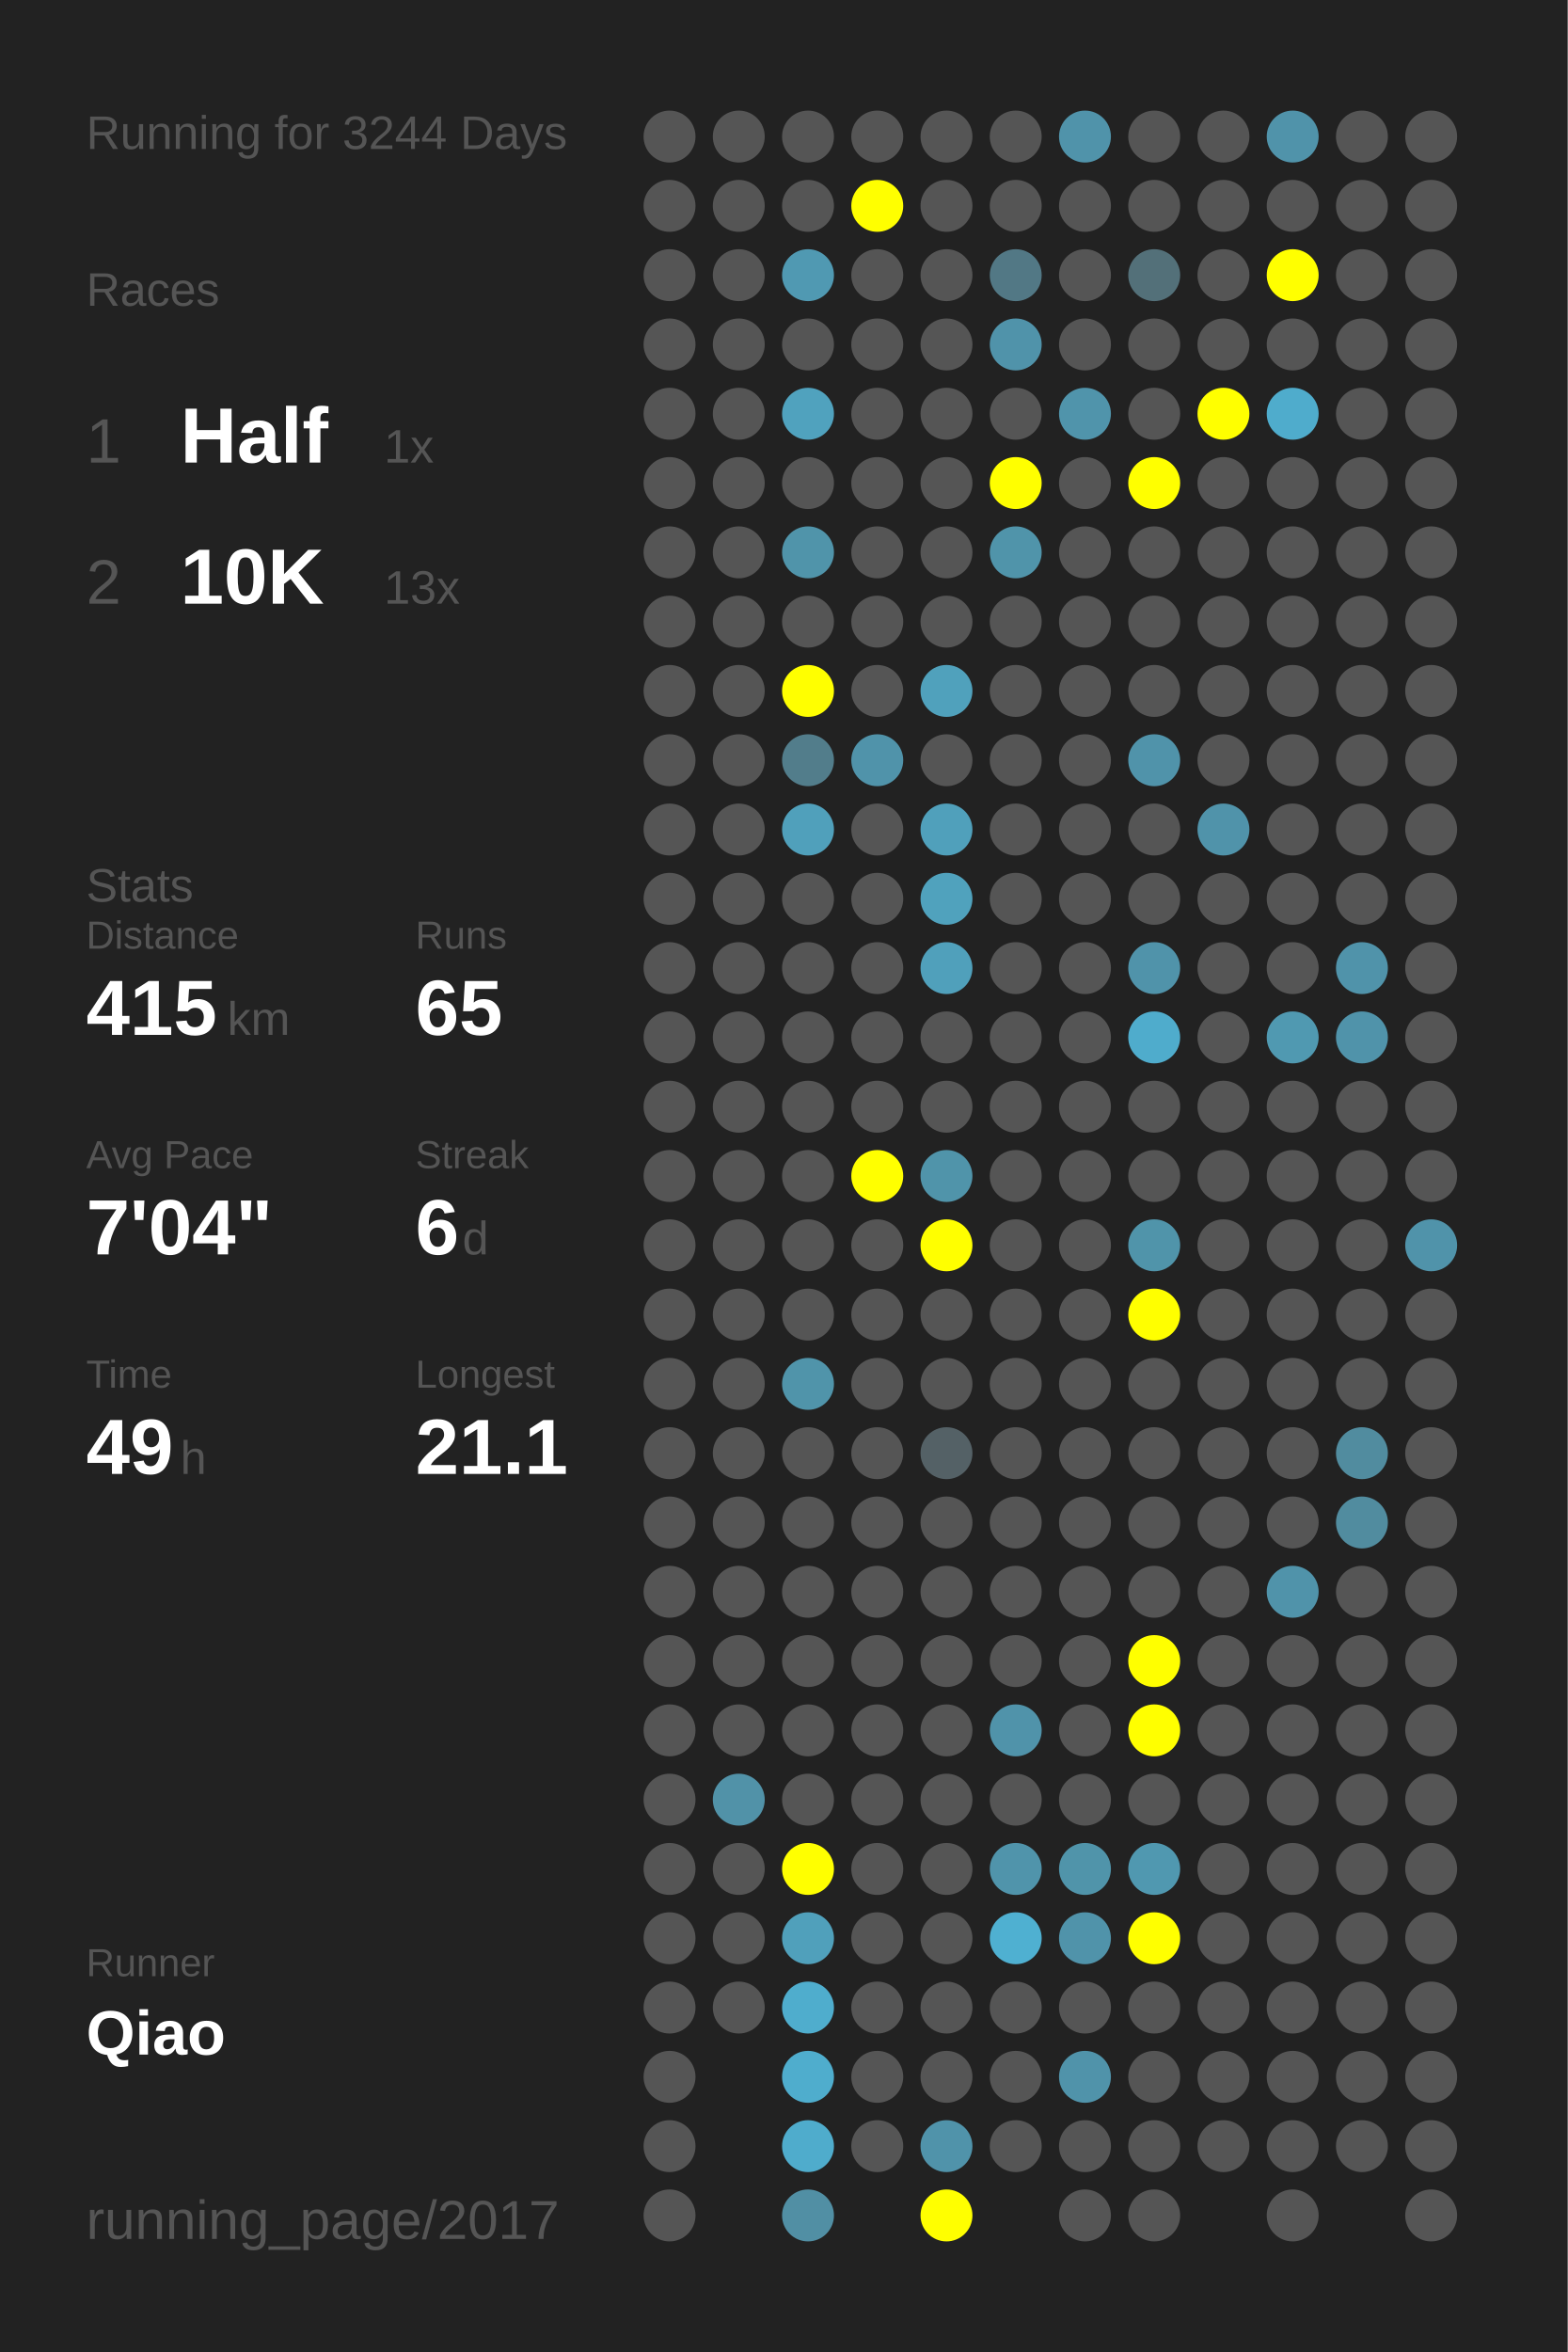
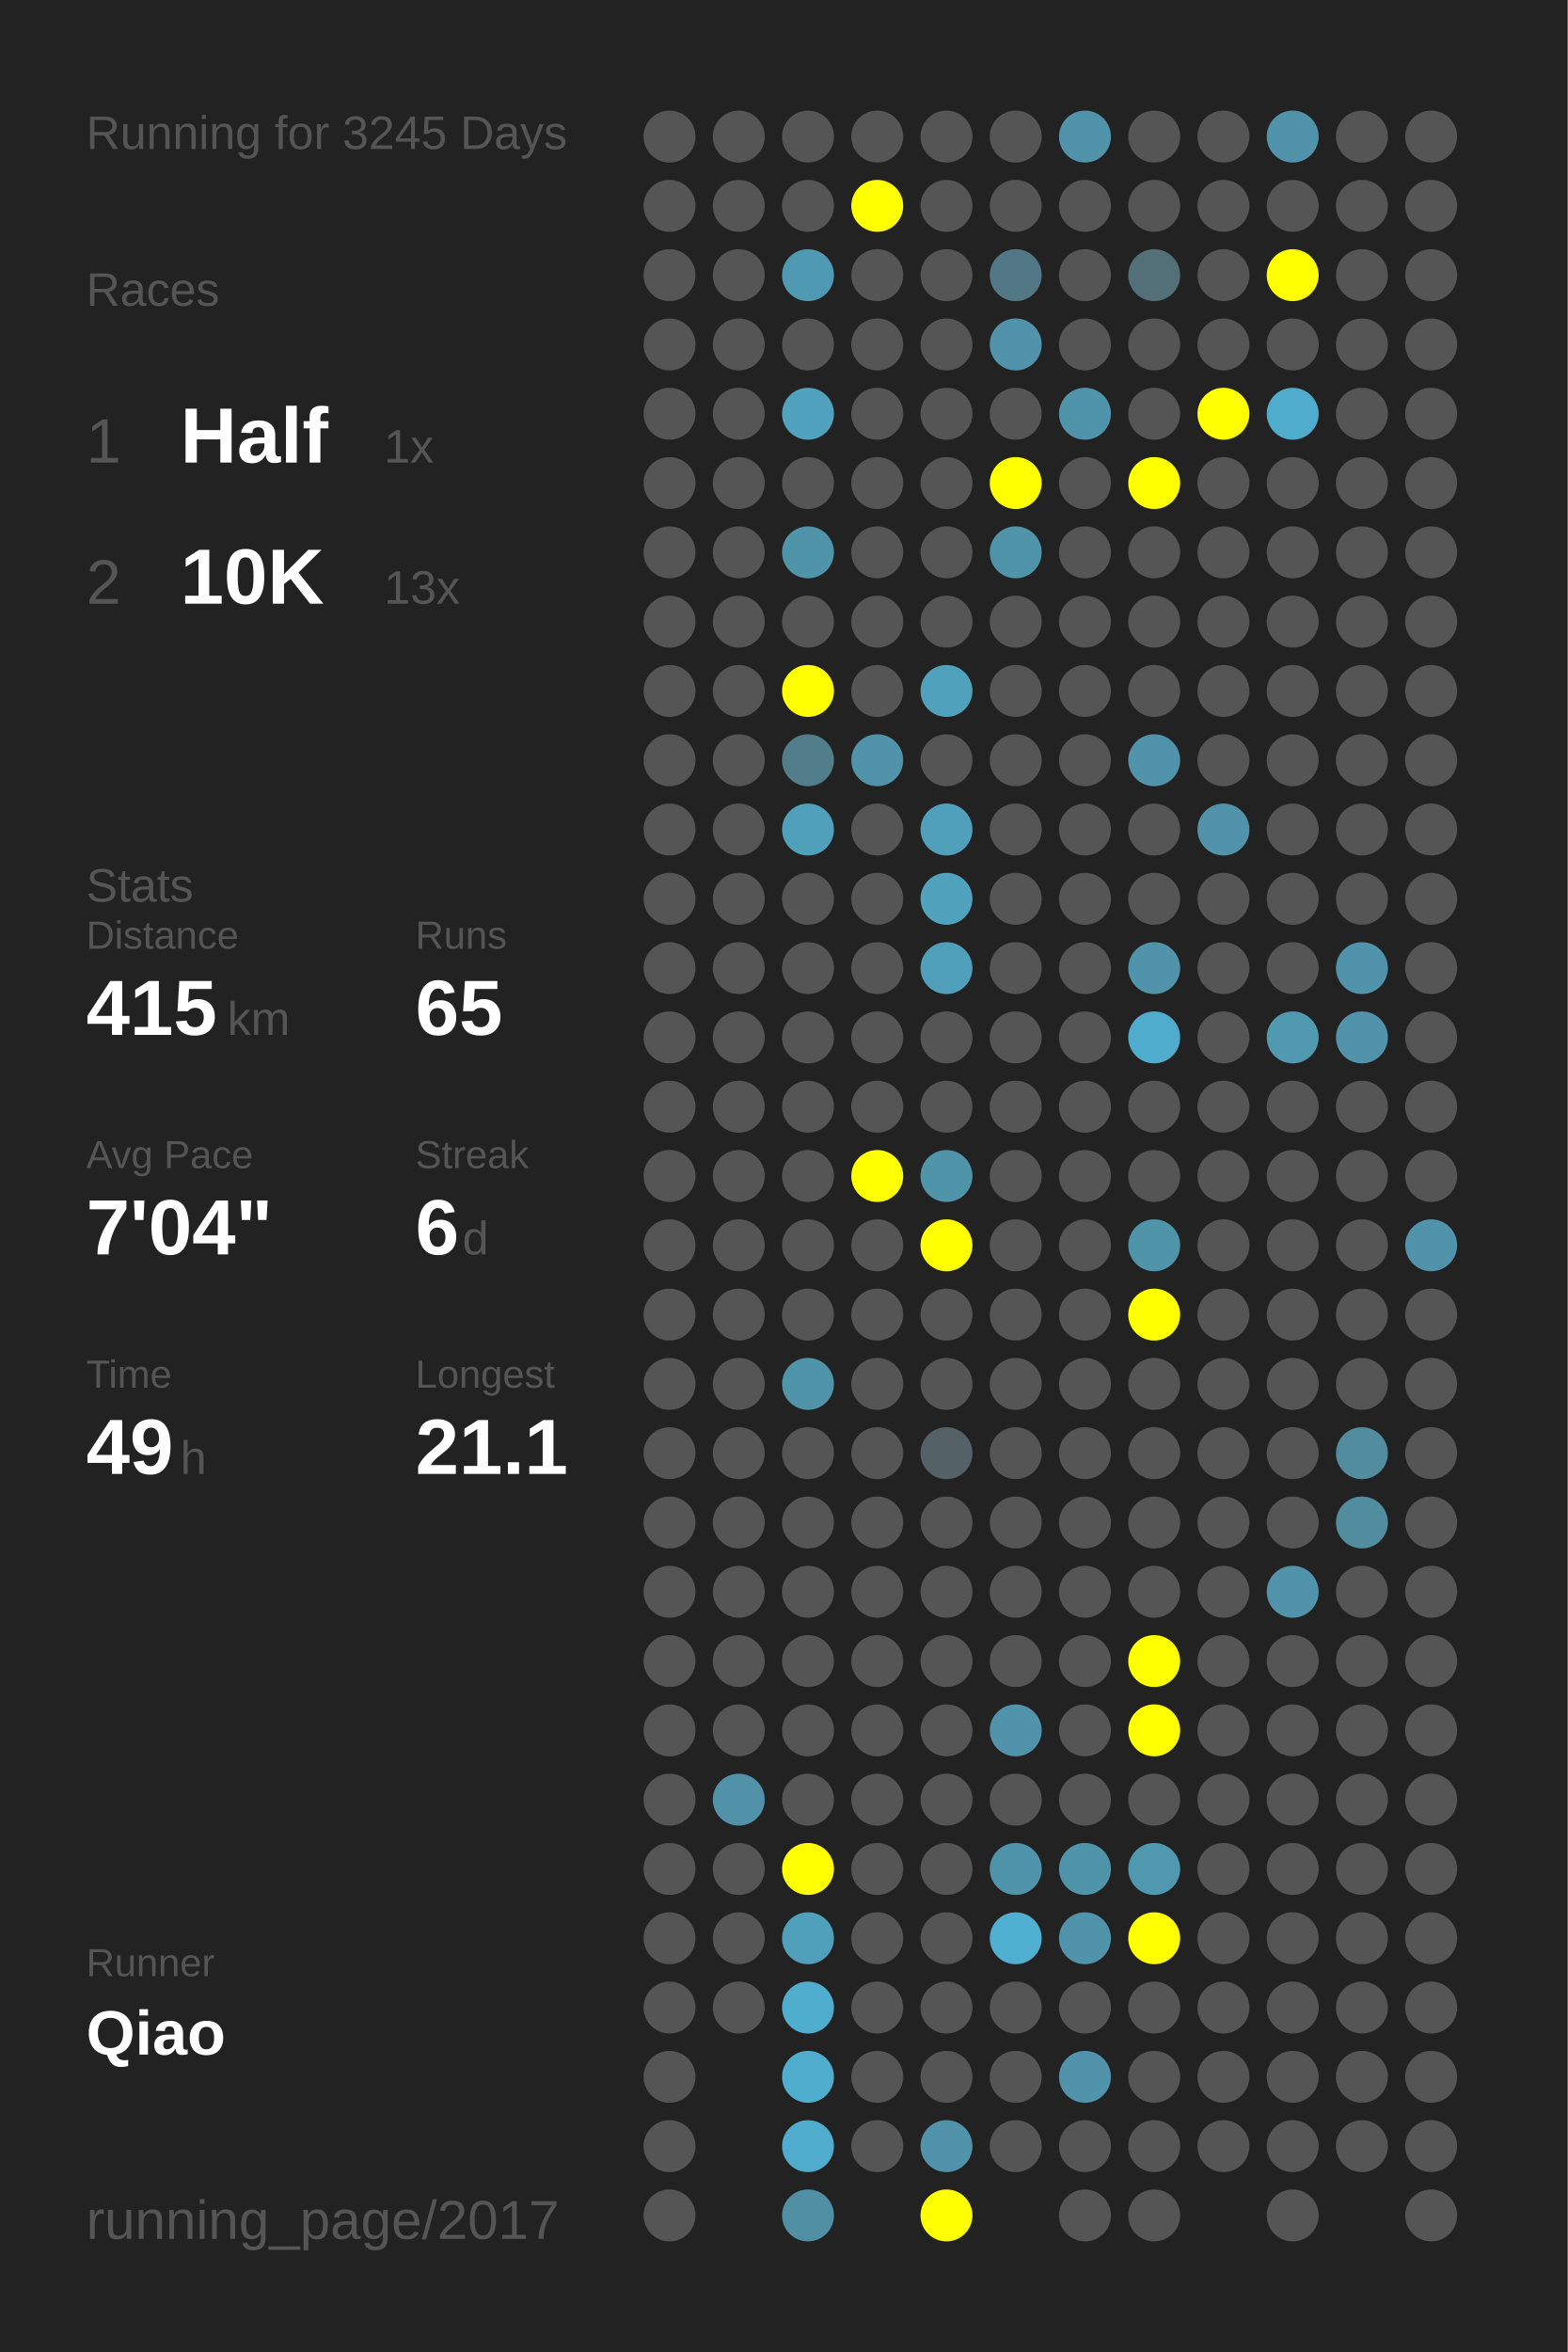
<svg xmlns="http://www.w3.org/2000/svg" baseProfile="full" height="300mm" version="1.1" viewBox="0,0,200,300" width="200mm">
  <defs />
  <rect fill="#222222" height="300" width="200" x="0" y="0" />
-   <text fill="#555555" style="font-size:6px; font-family:Arial;" x="11" y="19">Running for 3244 Days</text>
+   <text fill="#555555" style="font-size:6px; font-family:Arial;" x="11" y="19">Running for 3245 Days</text>
  <text fill="#555555" style="font-size:6px; font-family:Arial;" x="11" y="39">Races</text>
  <text fill="#555555" style="font-size:8px; font-family:Arial;" x="11" y="59">1</text>
  <text fill="#FFFFFF" style="font-size:10px; font-family:Arial; font-weight:bold;" x="23" y="59">Half</text>
  <text fill="#555555" style="font-size:6px; font-family:Arial;" x="49" y="59">1x</text>
  <text fill="#555555" style="font-size:8px; font-family:Arial;" x="11" y="77">2</text>
  <text fill="#FFFFFF" style="font-size:10px; font-family:Arial; font-weight:bold;" x="23" y="77">10K</text>
  <text fill="#555555" style="font-size:6px; font-family:Arial;" x="49" y="77">13x</text>
  <text fill="#555555" style="font-size:6px; font-family:Arial;" x="11" y="115">Stats</text>
  <text fill="#555555" style="font-size:5px; font-family:Arial;" x="11" y="121">Distance</text>
  <text fill="#FFFFFF" style="font-size:10px; font-family:Arial; font-weight:bold;" x="11" y="132">415</text>
  <text fill="#555555" style="font-size:6px; font-family:Arial;" x="29" y="132">km</text>
  <text fill="#555555" style="font-size:5px; font-family:Arial;" x="53" y="121">Runs</text>
  <text fill="#FFFFFF" style="font-size:10px; font-family:Arial; font-weight:bold;" x="53" y="132">65</text>
  <text fill="#555555" style="font-size:5px; font-family:Arial;" x="11" y="149">Avg Pace</text>
  <text fill="#FFFFFF" style="font-size:10px; font-family:Arial; font-weight:bold;" x="11" y="160">7'04"</text>
  <text fill="#555555" style="font-size:5px; font-family:Arial;" x="53" y="149">Streak</text>
  <text fill="#FFFFFF" style="font-size:10px; font-family:Arial; font-weight:bold;" x="53" y="160">6</text>
  <text fill="#555555" style="font-size:6px; font-family:Arial;" x="59" y="160">d</text>
  <text fill="#555555" style="font-size:5px; font-family:Arial;" x="11" y="177">Time</text>
  <text fill="#FFFFFF" style="font-size:10px; font-family:Arial; font-weight:bold;" x="11" y="188">49</text>
  <text fill="#555555" style="font-size:6px; font-family:Arial;" x="23" y="188">h</text>
  <text fill="#555555" style="font-size:5px; font-family:Arial;" x="53" y="177">Longest</text>
  <text fill="#FFFFFF" style="font-size:10px; font-family:Arial; font-weight:bold;" x="53" y="188">21.1</text>
  <text fill="#555555" style="font-size:5px; font-family:Arial;" x="11" y="252.065">Runner</text>
  <text fill="#FFFFFF" style="font-size:8px; font-family:Arial; font-weight:bold;" x="11" y="262.065">Qiao</text>
  <text fill="#555555" style="font-size:7px; font-family:Arial;" x="11" y="285.581">running_page/2017</text>
  <circle cx="85.417" cy="17.419" fill="#555555" r="3.312" />
  <circle cx="85.417" cy="26.258" fill="#555555" r="3.312" />
  <circle cx="85.417" cy="35.097" fill="#555555" r="3.312" />
  <circle cx="85.417" cy="43.935" fill="#555555" r="3.312" />
  <circle cx="85.417" cy="52.774" fill="#555555" r="3.312" />
  <circle cx="85.417" cy="61.613" fill="#555555" r="3.312" />
  <circle cx="85.417" cy="70.452" fill="#555555" r="3.312" />
  <circle cx="85.417" cy="79.29" fill="#555555" r="3.312" />
  <circle cx="85.417" cy="88.129" fill="#555555" r="3.312" />
  <circle cx="85.417" cy="96.968" fill="#555555" r="3.312" />
  <circle cx="85.417" cy="105.806" fill="#555555" r="3.312" />
  <circle cx="85.417" cy="114.645" fill="#555555" r="3.312" />
  <circle cx="85.417" cy="123.484" fill="#555555" r="3.312" />
  <circle cx="85.417" cy="132.323" fill="#555555" r="3.312" />
  <circle cx="85.417" cy="141.161" fill="#555555" r="3.312" />
  <circle cx="85.417" cy="150" fill="#555555" r="3.312" />
  <circle cx="85.417" cy="158.839" fill="#555555" r="3.312" />
  <circle cx="85.417" cy="167.677" fill="#555555" r="3.312" />
  <circle cx="85.417" cy="176.516" fill="#555555" r="3.312" />
  <circle cx="85.417" cy="185.355" fill="#555555" r="3.312" />
  <circle cx="85.417" cy="194.194" fill="#555555" r="3.312" />
  <circle cx="85.417" cy="203.032" fill="#555555" r="3.312" />
  <circle cx="85.417" cy="211.871" fill="#555555" r="3.312" />
  <circle cx="85.417" cy="220.71" fill="#555555" r="3.312" />
  <circle cx="85.417" cy="229.548" fill="#555555" r="3.312" />
  <circle cx="85.417" cy="238.387" fill="#555555" r="3.312" />
  <circle cx="85.417" cy="247.226" fill="#555555" r="3.312" />
  <circle cx="85.417" cy="256.065" fill="#555555" r="3.312" />
  <circle cx="85.417" cy="264.903" fill="#555555" r="3.312" />
  <circle cx="85.417" cy="273.742" fill="#555555" r="3.312" />
  <circle cx="85.417" cy="282.581" fill="#555555" r="3.312" />
  <circle cx="94.25" cy="17.419" fill="#555555" r="3.312" />
  <circle cx="94.25" cy="26.258" fill="#555555" r="3.312" />
  <circle cx="94.25" cy="35.097" fill="#555555" r="3.312" />
  <circle cx="94.25" cy="43.935" fill="#555555" r="3.312" />
  <circle cx="94.25" cy="52.774" fill="#555555" r="3.312" />
  <circle cx="94.25" cy="61.613" fill="#555555" r="3.312" />
  <circle cx="94.25" cy="70.452" fill="#555555" r="3.312" />
  <circle cx="94.25" cy="79.29" fill="#555555" r="3.312" />
  <circle cx="94.25" cy="88.129" fill="#555555" r="3.312" />
  <circle cx="94.25" cy="96.968" fill="#555555" r="3.312" />
  <circle cx="94.25" cy="105.806" fill="#555555" r="3.312" />
  <circle cx="94.25" cy="114.645" fill="#555555" r="3.312" />
  <circle cx="94.25" cy="123.484" fill="#555555" r="3.312" />
  <circle cx="94.25" cy="132.323" fill="#555555" r="3.312" />
  <circle cx="94.25" cy="141.161" fill="#555555" r="3.312" />
  <circle cx="94.25" cy="150" fill="#555555" r="3.312" />
  <circle cx="94.25" cy="158.839" fill="#555555" r="3.312" />
  <circle cx="94.25" cy="167.677" fill="#555555" r="3.312" />
  <circle cx="94.25" cy="176.516" fill="#555555" r="3.312" />
  <circle cx="94.25" cy="185.355" fill="#555555" r="3.312" />
  <circle cx="94.25" cy="194.194" fill="#555555" r="3.312" />
  <circle cx="94.25" cy="203.032" fill="#555555" r="3.312" />
  <circle cx="94.25" cy="211.871" fill="#555555" r="3.312" />
  <circle cx="94.25" cy="220.71" fill="#555555" r="3.312" />
  <circle cx="94.25" cy="229.548" fill="#5192a8" r="3.312" />
  <circle cx="94.25" cy="238.387" fill="#555555" r="3.312" />
  <circle cx="94.25" cy="247.226" fill="#555555" r="3.312" />
  <circle cx="94.25" cy="256.065" fill="#555555" r="3.312" />
  <circle cx="103.083" cy="17.419" fill="#555555" r="3.312" />
  <circle cx="103.083" cy="26.258" fill="#555555" r="3.312" />
  <circle cx="103.083" cy="35.097" fill="#5099b2" r="3.312" />
  <circle cx="103.083" cy="43.935" fill="#555555" r="3.312" />
  <circle cx="103.083" cy="52.774" fill="#50a2be" r="3.312" />
  <circle cx="103.083" cy="61.613" fill="#555555" r="3.312" />
  <circle cx="103.083" cy="70.452" fill="#5094aa" r="3.312" />
  <circle cx="103.083" cy="79.29" fill="#555555" r="3.312" />
  <circle cx="103.083" cy="88.129" fill="#FFFF00" r="3.312" />
  <circle cx="103.083" cy="96.968" fill="#527d8b" r="3.312" />
  <circle cx="103.083" cy="105.806" fill="#50a0bb" r="3.312" />
  <circle cx="103.083" cy="114.645" fill="#555555" r="3.312" />
  <circle cx="103.083" cy="123.484" fill="#555555" r="3.312" />
  <circle cx="103.083" cy="132.323" fill="#555555" r="3.312" />
  <circle cx="103.083" cy="141.161" fill="#555555" r="3.312" />
  <circle cx="103.083" cy="150" fill="#555555" r="3.312" />
  <circle cx="103.083" cy="158.839" fill="#555555" r="3.312" />
  <circle cx="103.083" cy="167.677" fill="#555555" r="3.312" />
  <circle cx="103.083" cy="176.516" fill="#5094aa" r="3.312" />
  <circle cx="103.083" cy="185.355" fill="#555555" r="3.312" />
  <circle cx="103.083" cy="194.194" fill="#555555" r="3.312" />
  <circle cx="103.083" cy="203.032" fill="#555555" r="3.312" />
  <circle cx="103.083" cy="211.871" fill="#555555" r="3.312" />
  <circle cx="103.083" cy="220.71" fill="#555555" r="3.312" />
  <circle cx="103.083" cy="229.548" fill="#555555" r="3.312" />
  <circle cx="103.083" cy="238.387" fill="#FFFF00" r="3.312" />
  <circle cx="103.083" cy="247.226" fill="#50a0bb" r="3.312" />
  <circle cx="103.083" cy="256.065" fill="#4fadcd" r="3.312" />
  <circle cx="103.083" cy="264.903" fill="#4fadcd" r="3.312" />
  <circle cx="103.083" cy="273.742" fill="#4faccc" r="3.312" />
  <circle cx="103.083" cy="282.581" fill="#518fa4" r="3.312" />
  <circle cx="111.917" cy="17.419" fill="#555555" r="3.312" />
  <circle cx="111.917" cy="26.258" fill="#FFFF00" r="3.312" />
  <circle cx="111.917" cy="35.097" fill="#555555" r="3.312" />
  <circle cx="111.917" cy="43.935" fill="#555555" r="3.312" />
  <circle cx="111.917" cy="52.774" fill="#555555" r="3.312" />
  <circle cx="111.917" cy="61.613" fill="#555555" r="3.312" />
  <circle cx="111.917" cy="70.452" fill="#555555" r="3.312" />
  <circle cx="111.917" cy="79.29" fill="#555555" r="3.312" />
  <circle cx="111.917" cy="88.129" fill="#555555" r="3.312" />
  <circle cx="111.917" cy="96.968" fill="#5093aa" r="3.312" />
  <circle cx="111.917" cy="105.806" fill="#555555" r="3.312" />
  <circle cx="111.917" cy="114.645" fill="#555555" r="3.312" />
  <circle cx="111.917" cy="123.484" fill="#555555" r="3.312" />
  <circle cx="111.917" cy="132.323" fill="#555555" r="3.312" />
  <circle cx="111.917" cy="141.161" fill="#555555" r="3.312" />
  <circle cx="111.917" cy="150" fill="#FFFF00" r="3.312" />
  <circle cx="111.917" cy="158.839" fill="#555555" r="3.312" />
  <circle cx="111.917" cy="167.677" fill="#555555" r="3.312" />
  <circle cx="111.917" cy="176.516" fill="#555555" r="3.312" />
  <circle cx="111.917" cy="185.355" fill="#555555" r="3.312" />
  <circle cx="111.917" cy="194.194" fill="#555555" r="3.312" />
  <circle cx="111.917" cy="203.032" fill="#555555" r="3.312" />
  <circle cx="111.917" cy="211.871" fill="#555555" r="3.312" />
  <circle cx="111.917" cy="220.71" fill="#555555" r="3.312" />
  <circle cx="111.917" cy="229.548" fill="#555555" r="3.312" />
  <circle cx="111.917" cy="238.387" fill="#555555" r="3.312" />
  <circle cx="111.917" cy="247.226" fill="#555555" r="3.312" />
  <circle cx="111.917" cy="256.065" fill="#555555" r="3.312" />
  <circle cx="111.917" cy="264.903" fill="#555555" r="3.312" />
  <circle cx="111.917" cy="273.742" fill="#555555" r="3.312" />
  <circle cx="120.75" cy="17.419" fill="#555555" r="3.312" />
  <circle cx="120.75" cy="26.258" fill="#555555" r="3.312" />
  <circle cx="120.75" cy="35.097" fill="#555555" r="3.312" />
  <circle cx="120.75" cy="43.935" fill="#555555" r="3.312" />
  <circle cx="120.75" cy="52.774" fill="#555555" r="3.312" />
  <circle cx="120.75" cy="61.613" fill="#555555" r="3.312" />
  <circle cx="120.75" cy="70.452" fill="#555555" r="3.312" />
  <circle cx="120.75" cy="79.29" fill="#555555" r="3.312" />
  <circle cx="120.75" cy="88.129" fill="#50a1bc" r="3.312" />
  <circle cx="120.75" cy="96.968" fill="#555555" r="3.312" />
  <circle cx="120.75" cy="105.806" fill="#50a0bb" r="3.312" />
  <circle cx="120.75" cy="114.645" fill="#50a2bd" r="3.312" />
  <circle cx="120.75" cy="123.484" fill="#50a0bb" r="3.312" />
  <circle cx="120.75" cy="132.323" fill="#555555" r="3.312" />
  <circle cx="120.75" cy="141.161" fill="#555555" r="3.312" />
  <circle cx="120.75" cy="150" fill="#5094aa" r="3.312" />
  <circle cx="120.75" cy="158.839" fill="#FFFF00" r="3.312" />
  <circle cx="120.75" cy="167.677" fill="#555555" r="3.312" />
  <circle cx="120.75" cy="176.516" fill="#555555" r="3.312" />
  <circle cx="120.75" cy="185.355" fill="#546166" r="3.312" />
  <circle cx="120.75" cy="194.194" fill="#555555" r="3.312" />
  <circle cx="120.75" cy="203.032" fill="#555555" r="3.312" />
  <circle cx="120.75" cy="211.871" fill="#555555" r="3.312" />
  <circle cx="120.75" cy="220.71" fill="#555555" r="3.312" />
  <circle cx="120.75" cy="229.548" fill="#555555" r="3.312" />
  <circle cx="120.75" cy="238.387" fill="#555555" r="3.312" />
  <circle cx="120.75" cy="247.226" fill="#555555" r="3.312" />
  <circle cx="120.75" cy="256.065" fill="#555555" r="3.312" />
  <circle cx="120.75" cy="264.903" fill="#555555" r="3.312" />
  <circle cx="120.75" cy="273.742" fill="#5093aa" r="3.312" />
  <circle cx="120.75" cy="282.581" fill="#FFFF00" r="3.312" />
  <circle cx="129.583" cy="17.419" fill="#555555" r="3.312" />
  <circle cx="129.583" cy="26.258" fill="#555555" r="3.312" />
  <circle cx="129.583" cy="35.097" fill="#527885" r="3.312" />
  <circle cx="129.583" cy="43.935" fill="#5093aa" r="3.312" />
  <circle cx="129.583" cy="52.774" fill="#555555" r="3.312" />
  <circle cx="129.583" cy="61.613" fill="#FFFF00" r="3.312" />
  <circle cx="129.583" cy="70.452" fill="#5094aa" r="3.312" />
  <circle cx="129.583" cy="79.29" fill="#555555" r="3.312" />
  <circle cx="129.583" cy="88.129" fill="#555555" r="3.312" />
  <circle cx="129.583" cy="96.968" fill="#555555" r="3.312" />
  <circle cx="129.583" cy="105.806" fill="#555555" r="3.312" />
  <circle cx="129.583" cy="114.645" fill="#555555" r="3.312" />
  <circle cx="129.583" cy="123.484" fill="#555555" r="3.312" />
  <circle cx="129.583" cy="132.323" fill="#555555" r="3.312" />
  <circle cx="129.583" cy="141.161" fill="#555555" r="3.312" />
  <circle cx="129.583" cy="150" fill="#555555" r="3.312" />
  <circle cx="129.583" cy="158.839" fill="#555555" r="3.312" />
  <circle cx="129.583" cy="167.677" fill="#555555" r="3.312" />
  <circle cx="129.583" cy="176.516" fill="#555555" r="3.312" />
  <circle cx="129.583" cy="185.355" fill="#555555" r="3.312" />
  <circle cx="129.583" cy="194.194" fill="#555555" r="3.312" />
  <circle cx="129.583" cy="203.032" fill="#555555" r="3.312" />
  <circle cx="129.583" cy="211.871" fill="#555555" r="3.312" />
  <circle cx="129.583" cy="220.71" fill="#5093aa" r="3.312" />
  <circle cx="129.583" cy="229.548" fill="#555555" r="3.312" />
  <circle cx="129.583" cy="238.387" fill="#5094ab" r="3.312" />
  <circle cx="129.583" cy="247.226" fill="#4fb0d1" r="3.312" />
  <circle cx="129.583" cy="256.065" fill="#555555" r="3.312" />
  <circle cx="129.583" cy="264.903" fill="#555555" r="3.312" />
  <circle cx="129.583" cy="273.742" fill="#555555" r="3.312" />
  <circle cx="138.417" cy="17.419" fill="#5093aa" r="3.312" />
  <circle cx="138.417" cy="26.258" fill="#555555" r="3.312" />
  <circle cx="138.417" cy="35.097" fill="#555555" r="3.312" />
  <circle cx="138.417" cy="43.935" fill="#555555" r="3.312" />
  <circle cx="138.417" cy="52.774" fill="#5094ab" r="3.312" />
  <circle cx="138.417" cy="61.613" fill="#555555" r="3.312" />
  <circle cx="138.417" cy="70.452" fill="#555555" r="3.312" />
  <circle cx="138.417" cy="79.29" fill="#555555" r="3.312" />
  <circle cx="138.417" cy="88.129" fill="#555555" r="3.312" />
  <circle cx="138.417" cy="96.968" fill="#555555" r="3.312" />
  <circle cx="138.417" cy="105.806" fill="#555555" r="3.312" />
  <circle cx="138.417" cy="114.645" fill="#555555" r="3.312" />
  <circle cx="138.417" cy="123.484" fill="#555555" r="3.312" />
  <circle cx="138.417" cy="132.323" fill="#555555" r="3.312" />
  <circle cx="138.417" cy="141.161" fill="#555555" r="3.312" />
  <circle cx="138.417" cy="150" fill="#555555" r="3.312" />
  <circle cx="138.417" cy="158.839" fill="#555555" r="3.312" />
  <circle cx="138.417" cy="167.677" fill="#555555" r="3.312" />
  <circle cx="138.417" cy="176.516" fill="#555555" r="3.312" />
  <circle cx="138.417" cy="185.355" fill="#555555" r="3.312" />
  <circle cx="138.417" cy="194.194" fill="#555555" r="3.312" />
  <circle cx="138.417" cy="203.032" fill="#555555" r="3.312" />
  <circle cx="138.417" cy="211.871" fill="#555555" r="3.312" />
  <circle cx="138.417" cy="220.71" fill="#555555" r="3.312" />
  <circle cx="138.417" cy="229.548" fill="#555555" r="3.312" />
  <circle cx="138.417" cy="238.387" fill="#5094aa" r="3.312" />
  <circle cx="138.417" cy="247.226" fill="#5093aa" r="3.312" />
  <circle cx="138.417" cy="256.065" fill="#555555" r="3.312" />
  <circle cx="138.417" cy="264.903" fill="#5093aa" r="3.312" />
  <circle cx="138.417" cy="273.742" fill="#555555" r="3.312" />
  <circle cx="138.417" cy="282.581" fill="#555555" r="3.312" />
  <circle cx="147.25" cy="17.419" fill="#555555" r="3.312" />
  <circle cx="147.25" cy="26.258" fill="#555555" r="3.312" />
  <circle cx="147.25" cy="35.097" fill="#537079" r="3.312" />
  <circle cx="147.25" cy="43.935" fill="#555555" r="3.312" />
  <circle cx="147.25" cy="52.774" fill="#555555" r="3.312" />
  <circle cx="147.25" cy="61.613" fill="#FFFF00" r="3.312" />
  <circle cx="147.25" cy="70.452" fill="#555555" r="3.312" />
  <circle cx="147.25" cy="79.29" fill="#555555" r="3.312" />
  <circle cx="147.25" cy="88.129" fill="#555555" r="3.312" />
  <circle cx="147.25" cy="96.968" fill="#5093aa" r="3.312" />
  <circle cx="147.25" cy="105.806" fill="#555555" r="3.312" />
  <circle cx="147.25" cy="114.645" fill="#555555" r="3.312" />
  <circle cx="147.25" cy="123.484" fill="#5093aa" r="3.312" />
  <circle cx="147.25" cy="132.323" fill="#4faccc" r="3.312" />
  <circle cx="147.25" cy="141.161" fill="#555555" r="3.312" />
  <circle cx="147.25" cy="150" fill="#555555" r="3.312" />
  <circle cx="147.25" cy="158.839" fill="#5094aa" r="3.312" />
  <circle cx="147.25" cy="167.677" fill="#FFFF00" r="3.312" />
  <circle cx="147.25" cy="176.516" fill="#555555" r="3.312" />
  <circle cx="147.25" cy="185.355" fill="#555555" r="3.312" />
  <circle cx="147.25" cy="194.194" fill="#555555" r="3.312" />
  <circle cx="147.25" cy="203.032" fill="#555555" r="3.312" />
  <circle cx="147.25" cy="211.871" fill="#FFFF00" r="3.312" />
  <circle cx="147.25" cy="220.71" fill="#FFFF00" r="3.312" />
  <circle cx="147.25" cy="229.548" fill="#555555" r="3.312" />
  <circle cx="147.25" cy="238.387" fill="#5098b0" r="3.312" />
  <circle cx="147.25" cy="247.226" fill="#FFFF00" r="3.312" />
  <circle cx="147.25" cy="256.065" fill="#555555" r="3.312" />
  <circle cx="147.25" cy="264.903" fill="#555555" r="3.312" />
  <circle cx="147.25" cy="273.742" fill="#555555" r="3.312" />
  <circle cx="147.25" cy="282.581" fill="#555555" r="3.312" />
  <circle cx="156.083" cy="17.419" fill="#555555" r="3.312" />
  <circle cx="156.083" cy="26.258" fill="#555555" r="3.312" />
  <circle cx="156.083" cy="35.097" fill="#555555" r="3.312" />
  <circle cx="156.083" cy="43.935" fill="#555555" r="3.312" />
  <circle cx="156.083" cy="52.774" fill="#FFFF00" r="3.312" />
  <circle cx="156.083" cy="61.613" fill="#555555" r="3.312" />
  <circle cx="156.083" cy="70.452" fill="#555555" r="3.312" />
  <circle cx="156.083" cy="79.29" fill="#555555" r="3.312" />
  <circle cx="156.083" cy="88.129" fill="#555555" r="3.312" />
  <circle cx="156.083" cy="96.968" fill="#555555" r="3.312" />
  <circle cx="156.083" cy="105.806" fill="#5093aa" r="3.312" />
  <circle cx="156.083" cy="114.645" fill="#555555" r="3.312" />
  <circle cx="156.083" cy="123.484" fill="#555555" r="3.312" />
  <circle cx="156.083" cy="132.323" fill="#555555" r="3.312" />
  <circle cx="156.083" cy="141.161" fill="#555555" r="3.312" />
  <circle cx="156.083" cy="150" fill="#555555" r="3.312" />
  <circle cx="156.083" cy="158.839" fill="#555555" r="3.312" />
  <circle cx="156.083" cy="167.677" fill="#555555" r="3.312" />
  <circle cx="156.083" cy="176.516" fill="#555555" r="3.312" />
  <circle cx="156.083" cy="185.355" fill="#555555" r="3.312" />
  <circle cx="156.083" cy="194.194" fill="#555555" r="3.312" />
  <circle cx="156.083" cy="203.032" fill="#555555" r="3.312" />
  <circle cx="156.083" cy="211.871" fill="#555555" r="3.312" />
  <circle cx="156.083" cy="220.71" fill="#555555" r="3.312" />
  <circle cx="156.083" cy="229.548" fill="#555555" r="3.312" />
  <circle cx="156.083" cy="238.387" fill="#555555" r="3.312" />
  <circle cx="156.083" cy="247.226" fill="#555555" r="3.312" />
  <circle cx="156.083" cy="256.065" fill="#555555" r="3.312" />
  <circle cx="156.083" cy="264.903" fill="#555555" r="3.312" />
  <circle cx="156.083" cy="273.742" fill="#555555" r="3.312" />
  <circle cx="164.917" cy="17.419" fill="#5093aa" r="3.312" />
  <circle cx="164.917" cy="26.258" fill="#555555" r="3.312" />
  <circle cx="164.917" cy="35.097" fill="#FFFF00" r="3.312" />
  <circle cx="164.917" cy="43.935" fill="#555555" r="3.312" />
  <circle cx="164.917" cy="52.774" fill="#4faccc" r="3.312" />
  <circle cx="164.917" cy="61.613" fill="#555555" r="3.312" />
  <circle cx="164.917" cy="70.452" fill="#555555" r="3.312" />
  <circle cx="164.917" cy="79.29" fill="#555555" r="3.312" />
  <circle cx="164.917" cy="88.129" fill="#555555" r="3.312" />
  <circle cx="164.917" cy="96.968" fill="#555555" r="3.312" />
  <circle cx="164.917" cy="105.806" fill="#555555" r="3.312" />
  <circle cx="164.917" cy="114.645" fill="#555555" r="3.312" />
  <circle cx="164.917" cy="123.484" fill="#555555" r="3.312" />
  <circle cx="164.917" cy="132.323" fill="#5099b1" r="3.312" />
  <circle cx="164.917" cy="141.161" fill="#555555" r="3.312" />
  <circle cx="164.917" cy="150" fill="#555555" r="3.312" />
  <circle cx="164.917" cy="158.839" fill="#555555" r="3.312" />
  <circle cx="164.917" cy="167.677" fill="#555555" r="3.312" />
  <circle cx="164.917" cy="176.516" fill="#555555" r="3.312" />
  <circle cx="164.917" cy="185.355" fill="#555555" r="3.312" />
  <circle cx="164.917" cy="194.194" fill="#555555" r="3.312" />
  <circle cx="164.917" cy="203.032" fill="#5093aa" r="3.312" />
  <circle cx="164.917" cy="211.871" fill="#555555" r="3.312" />
  <circle cx="164.917" cy="220.71" fill="#555555" r="3.312" />
  <circle cx="164.917" cy="229.548" fill="#555555" r="3.312" />
  <circle cx="164.917" cy="238.387" fill="#555555" r="3.312" />
  <circle cx="164.917" cy="247.226" fill="#555555" r="3.312" />
  <circle cx="164.917" cy="256.065" fill="#555555" r="3.312" />
  <circle cx="164.917" cy="264.903" fill="#555555" r="3.312" />
  <circle cx="164.917" cy="273.742" fill="#555555" r="3.312" />
  <circle cx="164.917" cy="282.581" fill="#555555" r="3.312" />
  <circle cx="173.75" cy="17.419" fill="#555555" r="3.312" />
  <circle cx="173.75" cy="26.258" fill="#555555" r="3.312" />
  <circle cx="173.75" cy="35.097" fill="#555555" r="3.312" />
  <circle cx="173.75" cy="43.935" fill="#555555" r="3.312" />
  <circle cx="173.75" cy="52.774" fill="#555555" r="3.312" />
  <circle cx="173.75" cy="61.613" fill="#555555" r="3.312" />
  <circle cx="173.75" cy="70.452" fill="#555555" r="3.312" />
  <circle cx="173.75" cy="79.29" fill="#555555" r="3.312" />
  <circle cx="173.75" cy="88.129" fill="#555555" r="3.312" />
  <circle cx="173.75" cy="96.968" fill="#555555" r="3.312" />
  <circle cx="173.75" cy="105.806" fill="#555555" r="3.312" />
  <circle cx="173.75" cy="114.645" fill="#555555" r="3.312" />
  <circle cx="173.75" cy="123.484" fill="#5093aa" r="3.312" />
  <circle cx="173.75" cy="132.323" fill="#5093aa" r="3.312" />
  <circle cx="173.75" cy="141.161" fill="#555555" r="3.312" />
  <circle cx="173.75" cy="150" fill="#555555" r="3.312" />
  <circle cx="173.75" cy="158.839" fill="#555555" r="3.312" />
  <circle cx="173.75" cy="167.677" fill="#555555" r="3.312" />
  <circle cx="173.75" cy="176.516" fill="#555555" r="3.312" />
  <circle cx="173.75" cy="185.355" fill="#518c9f" r="3.312" />
  <circle cx="173.75" cy="194.194" fill="#518c9f" r="3.312" />
  <circle cx="173.75" cy="203.032" fill="#555555" r="3.312" />
  <circle cx="173.75" cy="211.871" fill="#555555" r="3.312" />
  <circle cx="173.75" cy="220.71" fill="#555555" r="3.312" />
  <circle cx="173.75" cy="229.548" fill="#555555" r="3.312" />
  <circle cx="173.75" cy="238.387" fill="#555555" r="3.312" />
  <circle cx="173.75" cy="247.226" fill="#555555" r="3.312" />
  <circle cx="173.75" cy="256.065" fill="#555555" r="3.312" />
  <circle cx="173.75" cy="264.903" fill="#555555" r="3.312" />
  <circle cx="173.75" cy="273.742" fill="#555555" r="3.312" />
  <circle cx="182.583" cy="17.419" fill="#555555" r="3.312" />
  <circle cx="182.583" cy="26.258" fill="#555555" r="3.312" />
  <circle cx="182.583" cy="35.097" fill="#555555" r="3.312" />
  <circle cx="182.583" cy="43.935" fill="#555555" r="3.312" />
  <circle cx="182.583" cy="52.774" fill="#555555" r="3.312" />
  <circle cx="182.583" cy="61.613" fill="#555555" r="3.312" />
  <circle cx="182.583" cy="70.452" fill="#555555" r="3.312" />
  <circle cx="182.583" cy="79.29" fill="#555555" r="3.312" />
  <circle cx="182.583" cy="88.129" fill="#555555" r="3.312" />
  <circle cx="182.583" cy="96.968" fill="#555555" r="3.312" />
  <circle cx="182.583" cy="105.806" fill="#555555" r="3.312" />
  <circle cx="182.583" cy="114.645" fill="#555555" r="3.312" />
  <circle cx="182.583" cy="123.484" fill="#555555" r="3.312" />
  <circle cx="182.583" cy="132.323" fill="#555555" r="3.312" />
  <circle cx="182.583" cy="141.161" fill="#555555" r="3.312" />
  <circle cx="182.583" cy="150" fill="#555555" r="3.312" />
  <circle cx="182.583" cy="158.839" fill="#5093aa" r="3.312" />
  <circle cx="182.583" cy="167.677" fill="#555555" r="3.312" />
  <circle cx="182.583" cy="176.516" fill="#555555" r="3.312" />
  <circle cx="182.583" cy="185.355" fill="#555555" r="3.312" />
  <circle cx="182.583" cy="194.194" fill="#555555" r="3.312" />
  <circle cx="182.583" cy="203.032" fill="#555555" r="3.312" />
  <circle cx="182.583" cy="211.871" fill="#555555" r="3.312" />
  <circle cx="182.583" cy="220.71" fill="#555555" r="3.312" />
  <circle cx="182.583" cy="229.548" fill="#555555" r="3.312" />
  <circle cx="182.583" cy="238.387" fill="#555555" r="3.312" />
  <circle cx="182.583" cy="247.226" fill="#555555" r="3.312" />
  <circle cx="182.583" cy="256.065" fill="#555555" r="3.312" />
  <circle cx="182.583" cy="264.903" fill="#555555" r="3.312" />
  <circle cx="182.583" cy="273.742" fill="#555555" r="3.312" />
  <circle cx="182.583" cy="282.581" fill="#555555" r="3.312" />
</svg>
